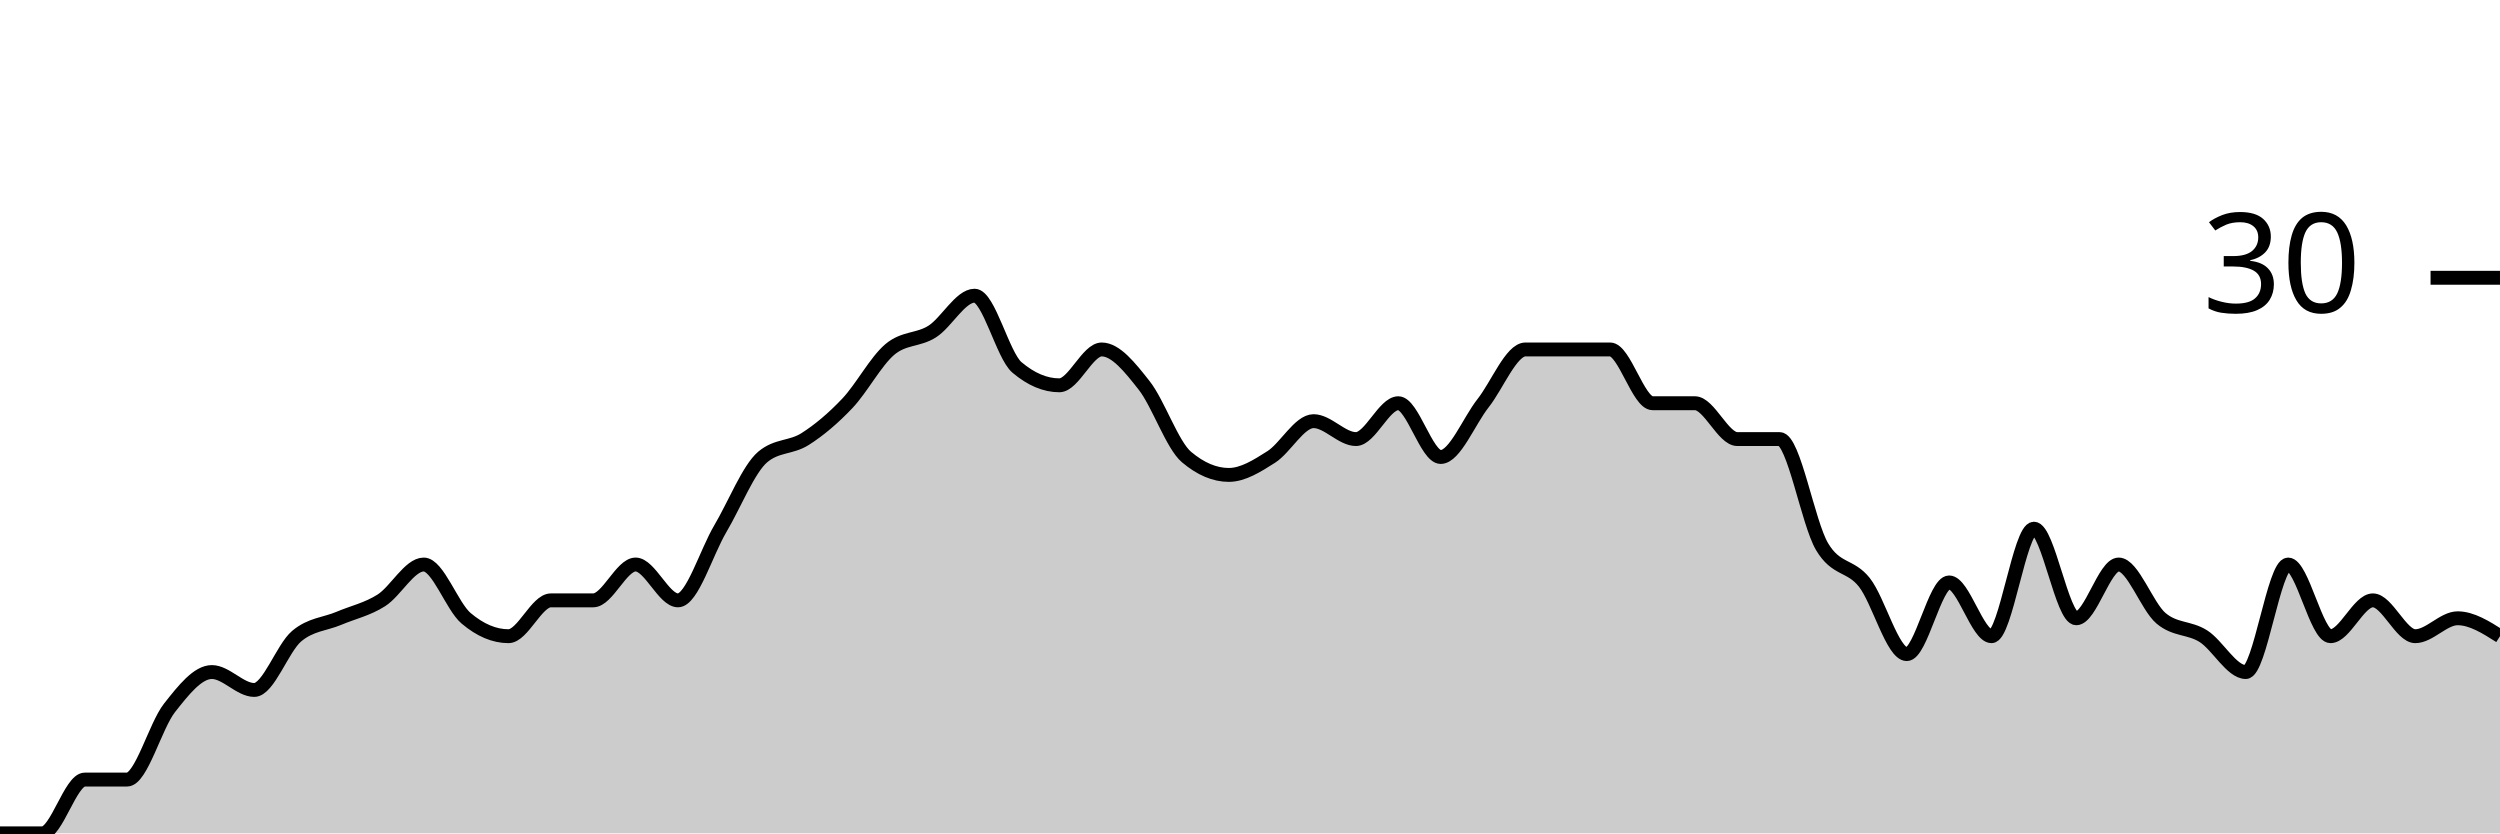
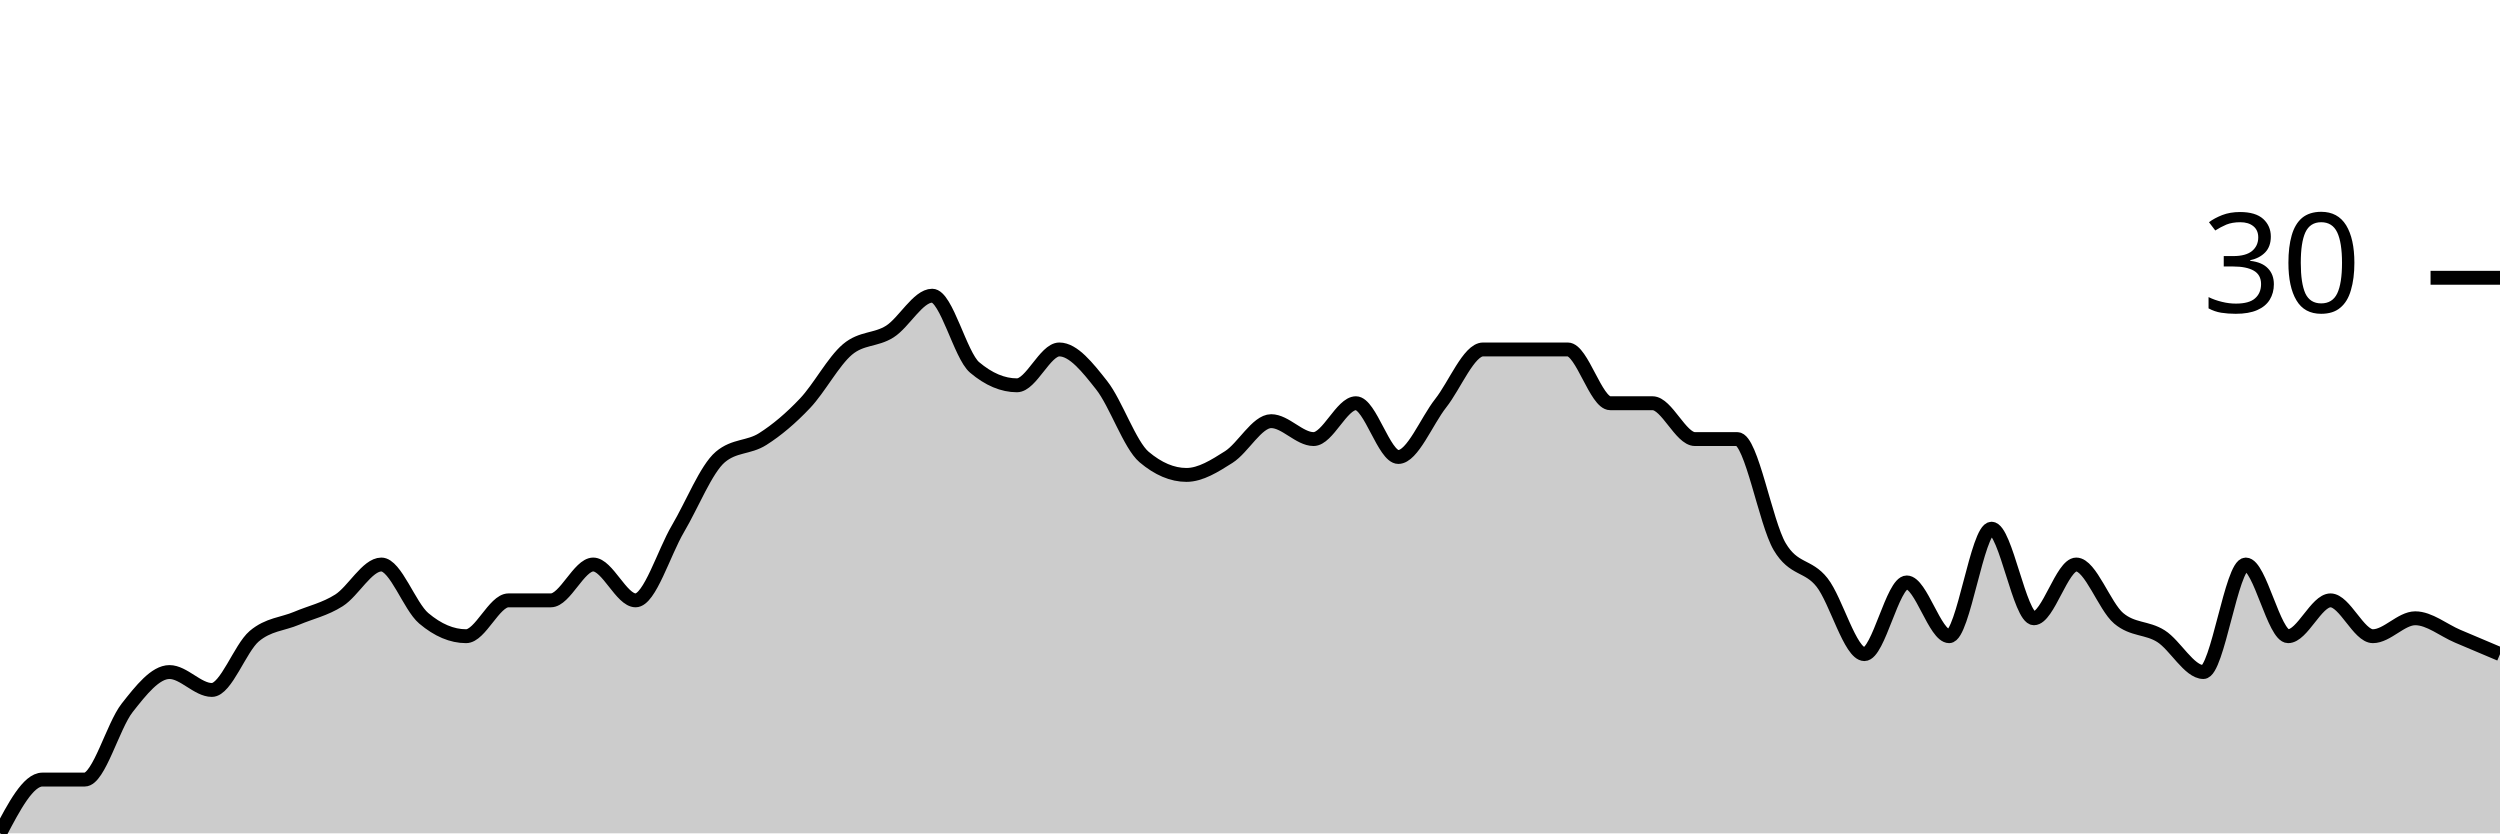
<svg xmlns="http://www.w3.org/2000/svg" viewBox="0 0 180 60">
  <g transform="translate(0,20)">
-     <path class="area" fill="rgba(0, 0, 0, 0.2)" d="M0,40C1.017,40,2.034,40,3.051,40C4.068,40,5.085,36.129,6.102,36.129C7.119,36.129,8.136,36.129,9.153,36.129C10.169,36.129,11.186,32.258,12.203,30.968C13.22,29.677,14.237,28.387,15.254,28.387C16.271,28.387,17.288,29.677,18.305,29.677C19.322,29.677,20.339,26.667,21.356,25.806C22.373,24.946,23.39,24.946,24.407,24.516C25.424,24.086,26.441,23.871,27.458,23.226C28.475,22.581,29.492,20.645,30.508,20.645C31.525,20.645,32.542,23.656,33.559,24.516C34.576,25.376,35.593,25.806,36.61,25.806C37.627,25.806,38.644,23.226,39.661,23.226C40.678,23.226,41.695,23.226,42.712,23.226C43.729,23.226,44.746,20.645,45.763,20.645C46.78,20.645,47.797,23.226,48.814,23.226C49.831,23.226,50.847,19.785,51.864,18.065C52.881,16.344,53.898,13.763,54.915,12.903C55.932,12.043,56.949,12.258,57.966,11.613C58.983,10.968,60,10.108,61.017,9.032C62.034,7.957,63.051,6.022,64.068,5.161C65.085,4.301,66.102,4.516,67.119,3.871C68.136,3.226,69.153,1.29,70.169,1.29C71.186,1.29,72.203,5.591,73.22,6.452C74.237,7.312,75.254,7.742,76.271,7.742C77.288,7.742,78.305,5.161,79.322,5.161C80.339,5.161,81.356,6.452,82.373,7.742C83.39,9.032,84.407,12.043,85.424,12.903C86.441,13.763,87.458,14.194,88.475,14.194C89.492,14.194,90.508,13.548,91.525,12.903C92.542,12.258,93.559,10.323,94.576,10.323C95.593,10.323,96.61,11.613,97.627,11.613C98.644,11.613,99.661,9.032,100.678,9.032C101.695,9.032,102.712,12.903,103.729,12.903C104.746,12.903,105.763,10.323,106.78,9.032C107.797,7.742,108.814,5.161,109.831,5.161C110.847,5.161,111.864,5.161,112.881,5.161C113.898,5.161,114.915,5.161,115.932,5.161C116.949,5.161,117.966,9.032,118.983,9.032C120,9.032,121.017,9.032,122.034,9.032C123.051,9.032,124.068,11.613,125.085,11.613C126.102,11.613,127.119,11.613,128.136,11.613C129.153,11.613,130.169,17.634,131.186,19.355C132.203,21.075,133.22,20.645,134.237,21.935C135.254,23.226,136.271,27.097,137.288,27.097C138.305,27.097,139.322,21.935,140.339,21.935C141.356,21.935,142.373,25.806,143.39,25.806C144.407,25.806,145.424,18.065,146.441,18.065C147.458,18.065,148.475,24.516,149.492,24.516C150.508,24.516,151.525,20.645,152.542,20.645C153.559,20.645,154.576,23.656,155.593,24.516C156.61,25.376,157.627,25.161,158.644,25.806C159.661,26.452,160.678,28.387,161.695,28.387C162.712,28.387,163.729,20.645,164.746,20.645C165.763,20.645,166.78,25.806,167.797,25.806C168.814,25.806,169.831,23.226,170.847,23.226C171.864,23.226,172.881,25.806,173.898,25.806C174.915,25.806,175.932,24.516,176.949,24.516C177.966,24.516,178.983,25.161,180,25.806L180,40C178.983,40,177.966,40,176.949,40C175.932,40,174.915,40,173.898,40C172.881,40,171.864,40,170.847,40C169.831,40,168.814,40,167.797,40C166.78,40,165.763,40,164.746,40C163.729,40,162.712,40,161.695,40C160.678,40,159.661,40,158.644,40C157.627,40,156.61,40,155.593,40C154.576,40,153.559,40,152.542,40C151.525,40,150.508,40,149.492,40C148.475,40,147.458,40,146.441,40C145.424,40,144.407,40,143.39,40C142.373,40,141.356,40,140.339,40C139.322,40,138.305,40,137.288,40C136.271,40,135.254,40,134.237,40C133.22,40,132.203,40,131.186,40C130.169,40,129.153,40,128.136,40C127.119,40,126.102,40,125.085,40C124.068,40,123.051,40,122.034,40C121.017,40,120,40,118.983,40C117.966,40,116.949,40,115.932,40C114.915,40,113.898,40,112.881,40C111.864,40,110.847,40,109.831,40C108.814,40,107.797,40,106.78,40C105.763,40,104.746,40,103.729,40C102.712,40,101.695,40,100.678,40C99.661,40,98.644,40,97.627,40C96.61,40,95.593,40,94.576,40C93.559,40,92.542,40,91.525,40C90.508,40,89.492,40,88.475,40C87.458,40,86.441,40,85.424,40C84.407,40,83.39,40,82.373,40C81.356,40,80.339,40,79.322,40C78.305,40,77.288,40,76.271,40C75.254,40,74.237,40,73.22,40C72.203,40,71.186,40,70.169,40C69.153,40,68.136,40,67.119,40C66.102,40,65.085,40,64.068,40C63.051,40,62.034,40,61.017,40C60,40,58.983,40,57.966,40C56.949,40,55.932,40,54.915,40C53.898,40,52.881,40,51.864,40C50.847,40,49.831,40,48.814,40C47.797,40,46.78,40,45.763,40C44.746,40,43.729,40,42.712,40C41.695,40,40.678,40,39.661,40C38.644,40,37.627,40,36.61,40C35.593,40,34.576,40,33.559,40C32.542,40,31.525,40,30.508,40C29.492,40,28.475,40,27.458,40C26.441,40,25.424,40,24.407,40C23.39,40,22.373,40,21.356,40C20.339,40,19.322,40,18.305,40C17.288,40,16.271,40,15.254,40C14.237,40,13.22,40,12.203,40C11.186,40,10.169,40,9.153,40C8.136,40,7.119,40,6.102,40C5.085,40,4.068,40,3.051,40C2.034,40,1.017,40,0,40Z" />
-     <path class="line" stroke="black" fill="none" d="M0,40C1.017,40,2.034,40,3.051,40C4.068,40,5.085,36.129,6.102,36.129C7.119,36.129,8.136,36.129,9.153,36.129C10.169,36.129,11.186,32.258,12.203,30.968C13.22,29.677,14.237,28.387,15.254,28.387C16.271,28.387,17.288,29.677,18.305,29.677C19.322,29.677,20.339,26.667,21.356,25.806C22.373,24.946,23.39,24.946,24.407,24.516C25.424,24.086,26.441,23.871,27.458,23.226C28.475,22.581,29.492,20.645,30.508,20.645C31.525,20.645,32.542,23.656,33.559,24.516C34.576,25.376,35.593,25.806,36.61,25.806C37.627,25.806,38.644,23.226,39.661,23.226C40.678,23.226,41.695,23.226,42.712,23.226C43.729,23.226,44.746,20.645,45.763,20.645C46.78,20.645,47.797,23.226,48.814,23.226C49.831,23.226,50.847,19.785,51.864,18.065C52.881,16.344,53.898,13.763,54.915,12.903C55.932,12.043,56.949,12.258,57.966,11.613C58.983,10.968,60,10.108,61.017,9.032C62.034,7.957,63.051,6.022,64.068,5.161C65.085,4.301,66.102,4.516,67.119,3.871C68.136,3.226,69.153,1.29,70.169,1.29C71.186,1.29,72.203,5.591,73.22,6.452C74.237,7.312,75.254,7.742,76.271,7.742C77.288,7.742,78.305,5.161,79.322,5.161C80.339,5.161,81.356,6.452,82.373,7.742C83.39,9.032,84.407,12.043,85.424,12.903C86.441,13.763,87.458,14.194,88.475,14.194C89.492,14.194,90.508,13.548,91.525,12.903C92.542,12.258,93.559,10.323,94.576,10.323C95.593,10.323,96.61,11.613,97.627,11.613C98.644,11.613,99.661,9.032,100.678,9.032C101.695,9.032,102.712,12.903,103.729,12.903C104.746,12.903,105.763,10.323,106.78,9.032C107.797,7.742,108.814,5.161,109.831,5.161C110.847,5.161,111.864,5.161,112.881,5.161C113.898,5.161,114.915,5.161,115.932,5.161C116.949,5.161,117.966,9.032,118.983,9.032C120,9.032,121.017,9.032,122.034,9.032C123.051,9.032,124.068,11.613,125.085,11.613C126.102,11.613,127.119,11.613,128.136,11.613C129.153,11.613,130.169,17.634,131.186,19.355C132.203,21.075,133.22,20.645,134.237,21.935C135.254,23.226,136.271,27.097,137.288,27.097C138.305,27.097,139.322,21.935,140.339,21.935C141.356,21.935,142.373,25.806,143.39,25.806C144.407,25.806,145.424,18.065,146.441,18.065C147.458,18.065,148.475,24.516,149.492,24.516C150.508,24.516,151.525,20.645,152.542,20.645C153.559,20.645,154.576,23.656,155.593,24.516C156.61,25.376,157.627,25.161,158.644,25.806C159.661,26.452,160.678,28.387,161.695,28.387C162.712,28.387,163.729,20.645,164.746,20.645C165.763,20.645,166.78,25.806,167.797,25.806C168.814,25.806,169.831,23.226,170.847,23.226C171.864,23.226,172.881,25.806,173.898,25.806C174.915,25.806,175.932,24.516,176.949,24.516C177.966,24.516,178.983,25.161,180,25.806" />
+     <path class="area" fill="rgba(0, 0, 0, 0.2)" d="M0,40C1.017,38.065,2.034,36.129,3.051,36.129C4.068,36.129,5.085,36.129,6.102,36.129C7.119,36.129,8.136,32.258,9.153,30.968C10.169,29.677,11.186,28.387,12.203,28.387C13.22,28.387,14.237,29.677,15.254,29.677C16.271,29.677,17.288,26.667,18.305,25.806C19.322,24.946,20.339,24.946,21.356,24.516C22.373,24.086,23.39,23.871,24.407,23.226C25.424,22.581,26.441,20.645,27.458,20.645C28.475,20.645,29.492,23.656,30.508,24.516C31.525,25.376,32.542,25.806,33.559,25.806C34.576,25.806,35.593,23.226,36.61,23.226C37.627,23.226,38.644,23.226,39.661,23.226C40.678,23.226,41.695,20.645,42.712,20.645C43.729,20.645,44.746,23.226,45.763,23.226C46.78,23.226,47.797,19.785,48.814,18.065C49.831,16.344,50.847,13.763,51.864,12.903C52.881,12.043,53.898,12.258,54.915,11.613C55.932,10.968,56.949,10.108,57.966,9.032C58.983,7.957,60,6.022,61.017,5.161C62.034,4.301,63.051,4.516,64.068,3.871C65.085,3.226,66.102,1.29,67.119,1.29C68.136,1.29,69.153,5.591,70.169,6.452C71.186,7.312,72.203,7.742,73.22,7.742C74.237,7.742,75.254,5.161,76.271,5.161C77.288,5.161,78.305,6.452,79.322,7.742C80.339,9.032,81.356,12.043,82.373,12.903C83.39,13.763,84.407,14.194,85.424,14.194C86.441,14.194,87.458,13.548,88.475,12.903C89.492,12.258,90.508,10.323,91.525,10.323C92.542,10.323,93.559,11.613,94.576,11.613C95.593,11.613,96.61,9.032,97.627,9.032C98.644,9.032,99.661,12.903,100.678,12.903C101.695,12.903,102.712,10.323,103.729,9.032C104.746,7.742,105.763,5.161,106.78,5.161C107.797,5.161,108.814,5.161,109.831,5.161C110.847,5.161,111.864,5.161,112.881,5.161C113.898,5.161,114.915,9.032,115.932,9.032C116.949,9.032,117.966,9.032,118.983,9.032C120,9.032,121.017,11.613,122.034,11.613C123.051,11.613,124.068,11.613,125.085,11.613C126.102,11.613,127.119,17.634,128.136,19.355C129.153,21.075,130.169,20.645,131.186,21.935C132.203,23.226,133.22,27.097,134.237,27.097C135.254,27.097,136.271,21.935,137.288,21.935C138.305,21.935,139.322,25.806,140.339,25.806C141.356,25.806,142.373,18.065,143.39,18.065C144.407,18.065,145.424,24.516,146.441,24.516C147.458,24.516,148.475,20.645,149.492,20.645C150.508,20.645,151.525,23.656,152.542,24.516C153.559,25.376,154.576,25.161,155.593,25.806C156.61,26.452,157.627,28.387,158.644,28.387C159.661,28.387,160.678,20.645,161.695,20.645C162.712,20.645,163.729,25.806,164.746,25.806C165.763,25.806,166.78,23.226,167.797,23.226C168.814,23.226,169.831,25.806,170.847,25.806C171.864,25.806,172.881,24.516,173.898,24.516C174.915,24.516,175.932,25.376,176.949,25.806C177.966,26.237,178.983,26.667,180,27.097L180,40C178.983,40,177.966,40,176.949,40C175.932,40,174.915,40,173.898,40C172.881,40,171.864,40,170.847,40C169.831,40,168.814,40,167.797,40C166.78,40,165.763,40,164.746,40C163.729,40,162.712,40,161.695,40C160.678,40,159.661,40,158.644,40C157.627,40,156.61,40,155.593,40C154.576,40,153.559,40,152.542,40C151.525,40,150.508,40,149.492,40C148.475,40,147.458,40,146.441,40C145.424,40,144.407,40,143.39,40C142.373,40,141.356,40,140.339,40C139.322,40,138.305,40,137.288,40C136.271,40,135.254,40,134.237,40C133.22,40,132.203,40,131.186,40C130.169,40,129.153,40,128.136,40C127.119,40,126.102,40,125.085,40C124.068,40,123.051,40,122.034,40C121.017,40,120,40,118.983,40C117.966,40,116.949,40,115.932,40C114.915,40,113.898,40,112.881,40C111.864,40,110.847,40,109.831,40C108.814,40,107.797,40,106.78,40C105.763,40,104.746,40,103.729,40C102.712,40,101.695,40,100.678,40C99.661,40,98.644,40,97.627,40C96.61,40,95.593,40,94.576,40C93.559,40,92.542,40,91.525,40C90.508,40,89.492,40,88.475,40C87.458,40,86.441,40,85.424,40C84.407,40,83.39,40,82.373,40C81.356,40,80.339,40,79.322,40C78.305,40,77.288,40,76.271,40C75.254,40,74.237,40,73.22,40C72.203,40,71.186,40,70.169,40C69.153,40,68.136,40,67.119,40C66.102,40,65.085,40,64.068,40C63.051,40,62.034,40,61.017,40C60,40,58.983,40,57.966,40C56.949,40,55.932,40,54.915,40C53.898,40,52.881,40,51.864,40C50.847,40,49.831,40,48.814,40C47.797,40,46.78,40,45.763,40C44.746,40,43.729,40,42.712,40C41.695,40,40.678,40,39.661,40C38.644,40,37.627,40,36.61,40C35.593,40,34.576,40,33.559,40C32.542,40,31.525,40,30.508,40C29.492,40,28.475,40,27.458,40C26.441,40,25.424,40,24.407,40C23.39,40,22.373,40,21.356,40C20.339,40,19.322,40,18.305,40C17.288,40,16.271,40,15.254,40C14.237,40,13.22,40,12.203,40C11.186,40,10.169,40,9.153,40C8.136,40,7.119,40,6.102,40C5.085,40,4.068,40,3.051,40C2.034,40,1.017,40,0,40Z" />
+     <path class="line" stroke="black" fill="none" d="M0,40C1.017,38.065,2.034,36.129,3.051,36.129C4.068,36.129,5.085,36.129,6.102,36.129C7.119,36.129,8.136,32.258,9.153,30.968C10.169,29.677,11.186,28.387,12.203,28.387C13.22,28.387,14.237,29.677,15.254,29.677C16.271,29.677,17.288,26.667,18.305,25.806C19.322,24.946,20.339,24.946,21.356,24.516C22.373,24.086,23.39,23.871,24.407,23.226C25.424,22.581,26.441,20.645,27.458,20.645C28.475,20.645,29.492,23.656,30.508,24.516C31.525,25.376,32.542,25.806,33.559,25.806C34.576,25.806,35.593,23.226,36.61,23.226C37.627,23.226,38.644,23.226,39.661,23.226C40.678,23.226,41.695,20.645,42.712,20.645C43.729,20.645,44.746,23.226,45.763,23.226C46.78,23.226,47.797,19.785,48.814,18.065C49.831,16.344,50.847,13.763,51.864,12.903C52.881,12.043,53.898,12.258,54.915,11.613C55.932,10.968,56.949,10.108,57.966,9.032C58.983,7.957,60,6.022,61.017,5.161C62.034,4.301,63.051,4.516,64.068,3.871C65.085,3.226,66.102,1.29,67.119,1.29C68.136,1.29,69.153,5.591,70.169,6.452C71.186,7.312,72.203,7.742,73.22,7.742C74.237,7.742,75.254,5.161,76.271,5.161C77.288,5.161,78.305,6.452,79.322,7.742C80.339,9.032,81.356,12.043,82.373,12.903C83.39,13.763,84.407,14.194,85.424,14.194C86.441,14.194,87.458,13.548,88.475,12.903C89.492,12.258,90.508,10.323,91.525,10.323C92.542,10.323,93.559,11.613,94.576,11.613C95.593,11.613,96.61,9.032,97.627,9.032C98.644,9.032,99.661,12.903,100.678,12.903C101.695,12.903,102.712,10.323,103.729,9.032C104.746,7.742,105.763,5.161,106.78,5.161C107.797,5.161,108.814,5.161,109.831,5.161C110.847,5.161,111.864,5.161,112.881,5.161C113.898,5.161,114.915,9.032,115.932,9.032C116.949,9.032,117.966,9.032,118.983,9.032C120,9.032,121.017,11.613,122.034,11.613C123.051,11.613,124.068,11.613,125.085,11.613C126.102,11.613,127.119,17.634,128.136,19.355C129.153,21.075,130.169,20.645,131.186,21.935C132.203,23.226,133.22,27.097,134.237,27.097C135.254,27.097,136.271,21.935,137.288,21.935C138.305,21.935,139.322,25.806,140.339,25.806C141.356,25.806,142.373,18.065,143.39,18.065C144.407,18.065,145.424,24.516,146.441,24.516C147.458,24.516,148.475,20.645,149.492,20.645C150.508,20.645,151.525,23.656,152.542,24.516C153.559,25.376,154.576,25.161,155.593,25.806C156.61,26.452,157.627,28.387,158.644,28.387C159.661,28.387,160.678,20.645,161.695,20.645C162.712,20.645,163.729,25.806,164.746,25.806C165.763,25.806,166.78,23.226,167.797,23.226C168.814,23.226,169.831,25.806,170.847,25.806C171.864,25.806,172.881,24.516,173.898,24.516C174.915,24.516,175.932,25.376,176.949,25.806C177.966,26.237,178.983,26.667,180,27.097" />
    <path class="axis-ceiling" stroke-width="1" stroke="black" fill="none" d="M175,0L180,0" />
    <text class="axis-ceiling-label" font-family="sans-serif" text-anchor="end" font-size="10px" x="170" y="2.5">30</text>
  </g>
</svg>
